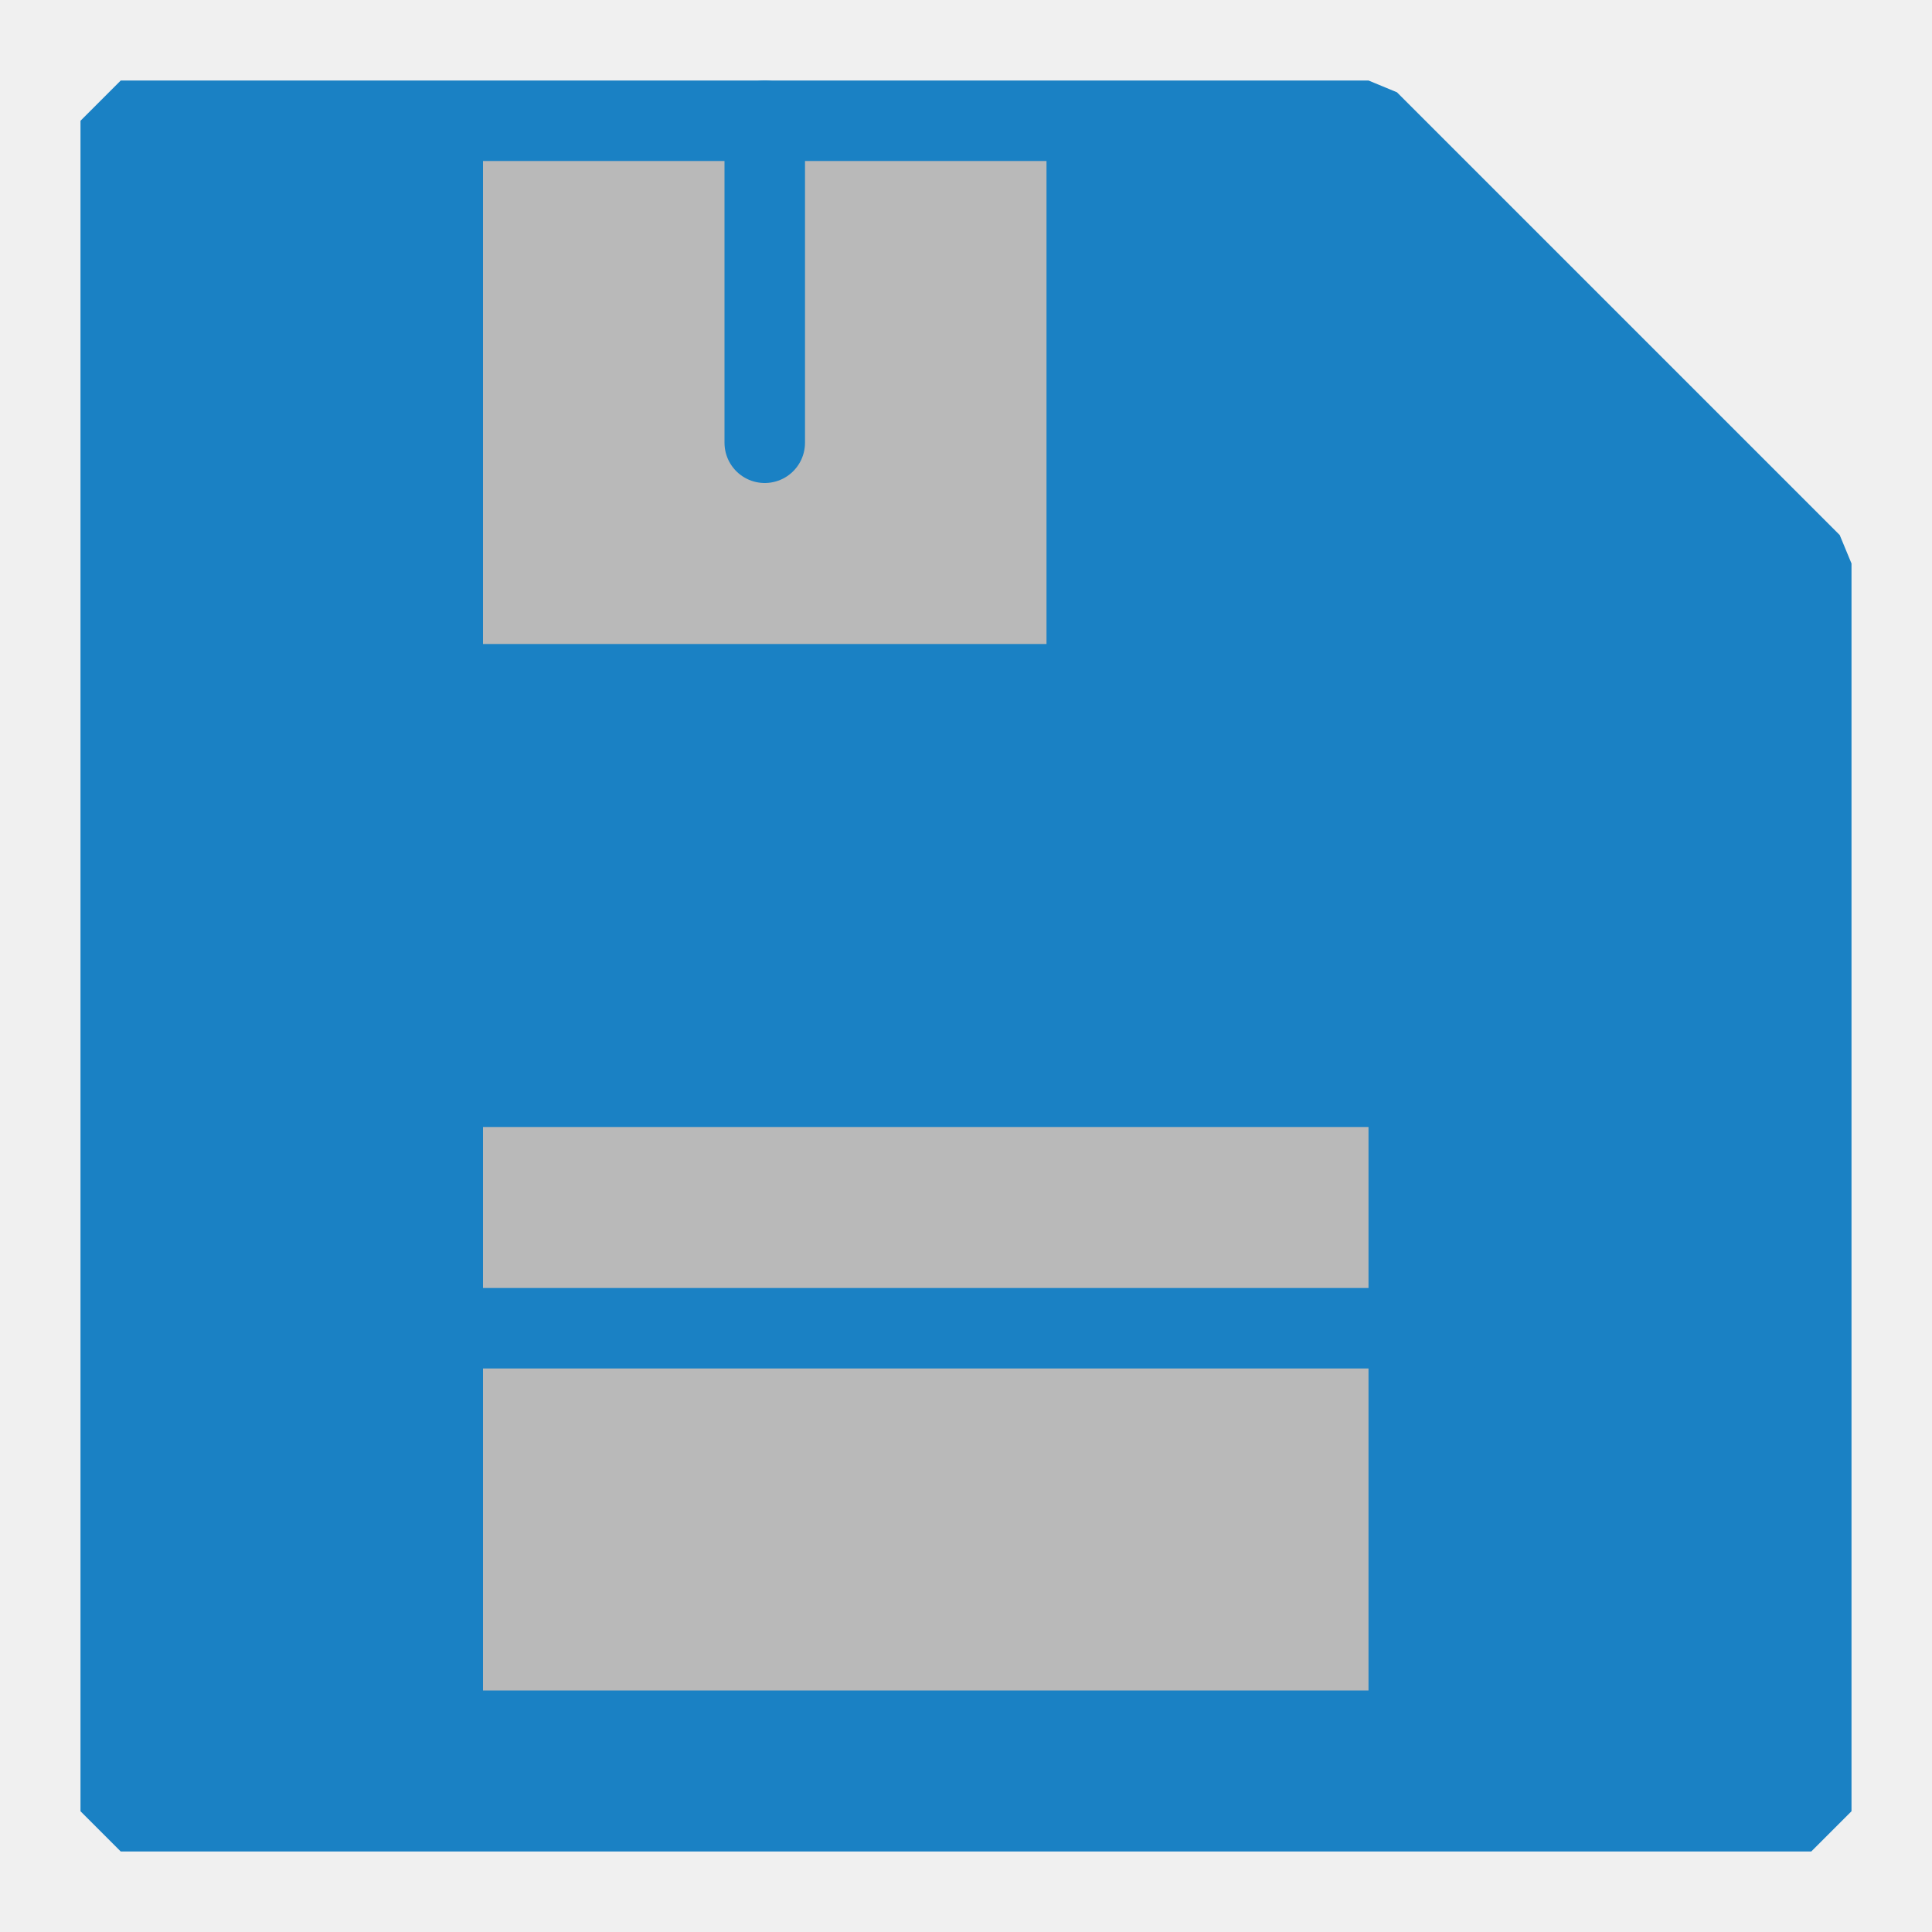
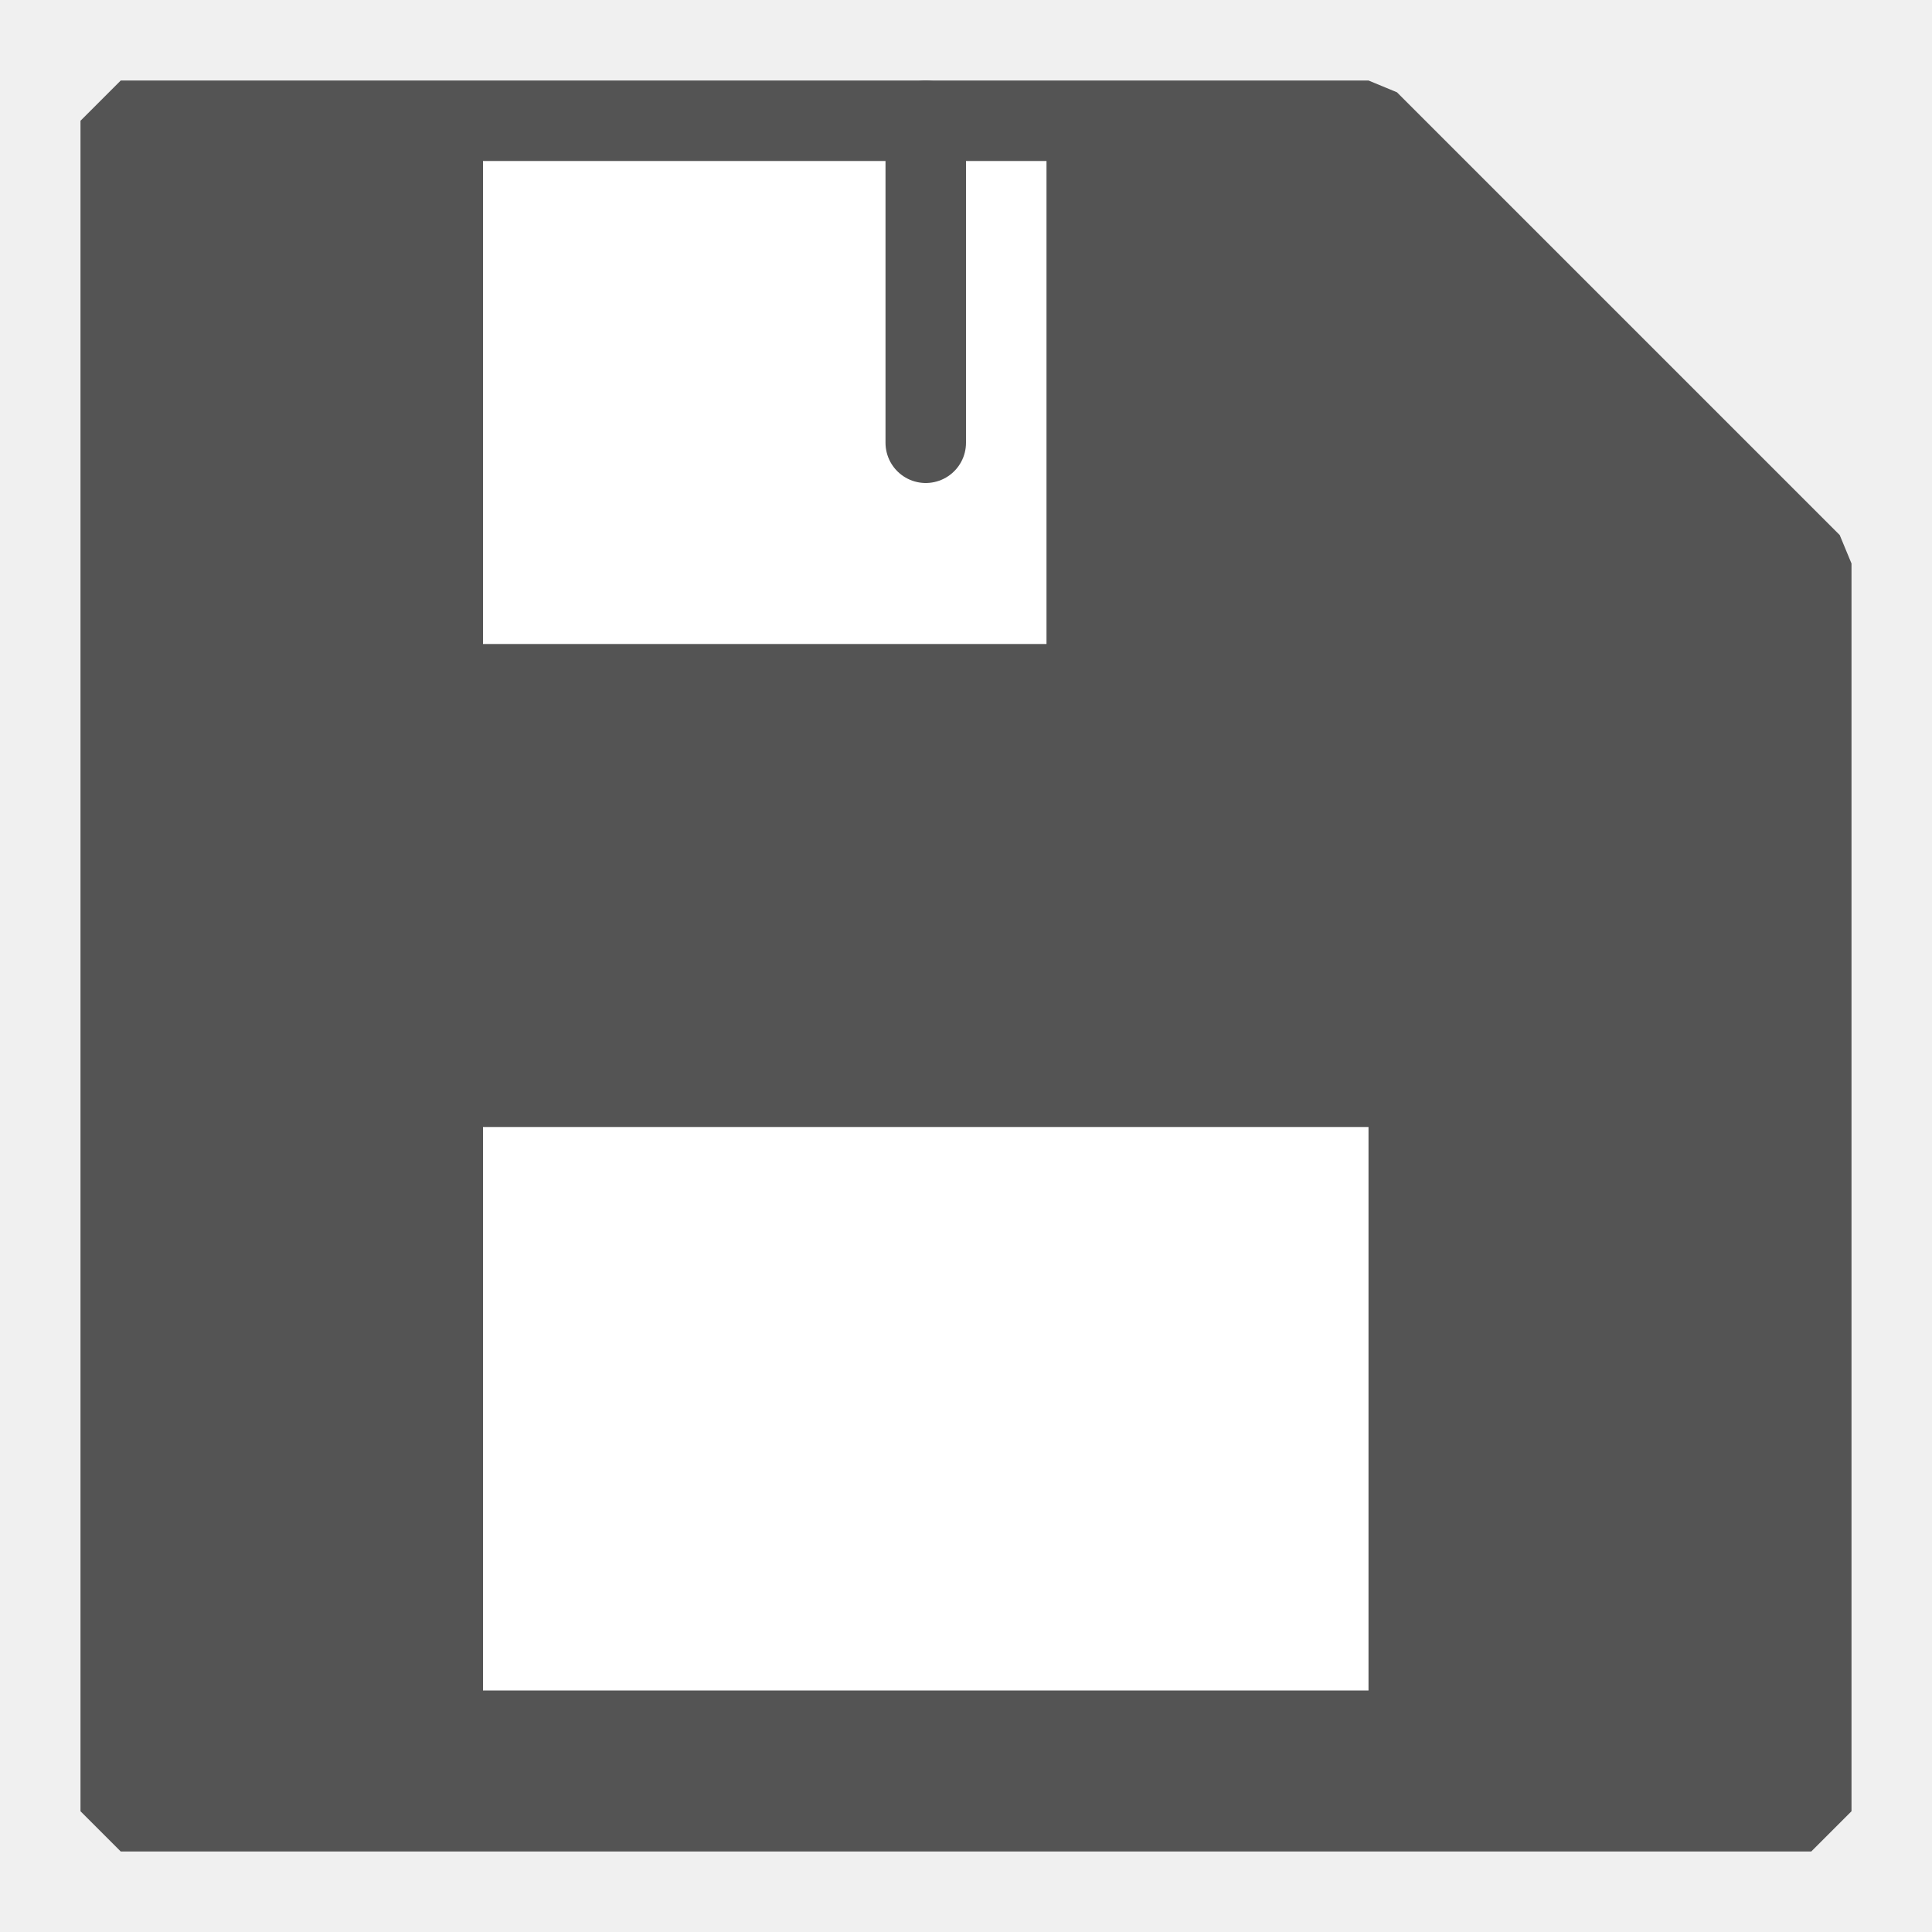
<svg xmlns="http://www.w3.org/2000/svg" id="Слой_1" data-name="Слой 1" viewBox="0 0 24 24" version="1.1">
  <defs id="defs4">
    <style id="style2">.cls-1,.cls-3{fill:#b9b9b9;}.cls-2{fill:#1a81c4;}.cls-2,.cls-3,.cls-4{stroke:#1a81c4;}.cls-2,.cls-3,.cls-4,.cls-6{stroke-linecap:round;stroke-linejoin:round;}.cls-4,.cls-6{fill:none;}.cls-5{fill:#bf2641;}.cls-6{stroke:#fff;stroke-width:2px;}</style>
  </defs>
-   <path id="polygon10" style="fill:#1a81c4;stroke:#1a81c4;stroke-width:1;stroke-linecap:round;stroke-linejoin:bevel;stroke-miterlimit:4;stroke-dasharray:none" d="m 22.5,7 v 15.5 h -21 l 2e-7,-21 L 17,1.5 Z" />
-   <rect class="cls-3" x="6" y="2" width="7" height="6" id="rect12" style="stroke:none;stroke-width:1" />
-   <path id="line16" style="fill:none;stroke:#1a81c4;stroke-width:1;stroke-linecap:round;stroke-linejoin:round" d="m 9.5,1.5 v 4" />
-   <rect style="fill:#b9b9b9;stroke:none;stroke-linejoin:round" id="rect844" width="11" height="7" x="6" y="14" />
-   <line class="cls-4" x1="5.452" y1="16.5" x2="18.204" y2="16.5" id="line18" style="stroke-width:1" />
+   <path id="polygon10" style="fill:#545454;stroke:#545454;stroke-width:1;stroke-linecap:round;stroke-linejoin:bevel;stroke-miterlimit:4;stroke-dasharray:none;stroke-opacity:1;fill-opacity:1" d="m 22.5,7 v 15.5 h -21 l 2e-7,-21 L 17,1.5 Z" />
+   <rect class="cls-3" x="6" y="2" width="7" height="6" id="rect12" style="stroke:none;stroke-width:1;fill:#ffffff;fill-opacity:1" />
+   <path id="line16" style="fill:none;stroke:#545454;stroke-width:1;stroke-linecap:round;stroke-linejoin:round;stroke-miterlimit:4;stroke-dasharray:none;stroke-opacity:1" d="m 11.5,1.5 v 4" />
+   <rect style="fill:#ffffff;stroke:none;stroke-linejoin:round;fill-opacity:1" id="rect844" width="11" height="7" x="6" y="14" />
</svg>
